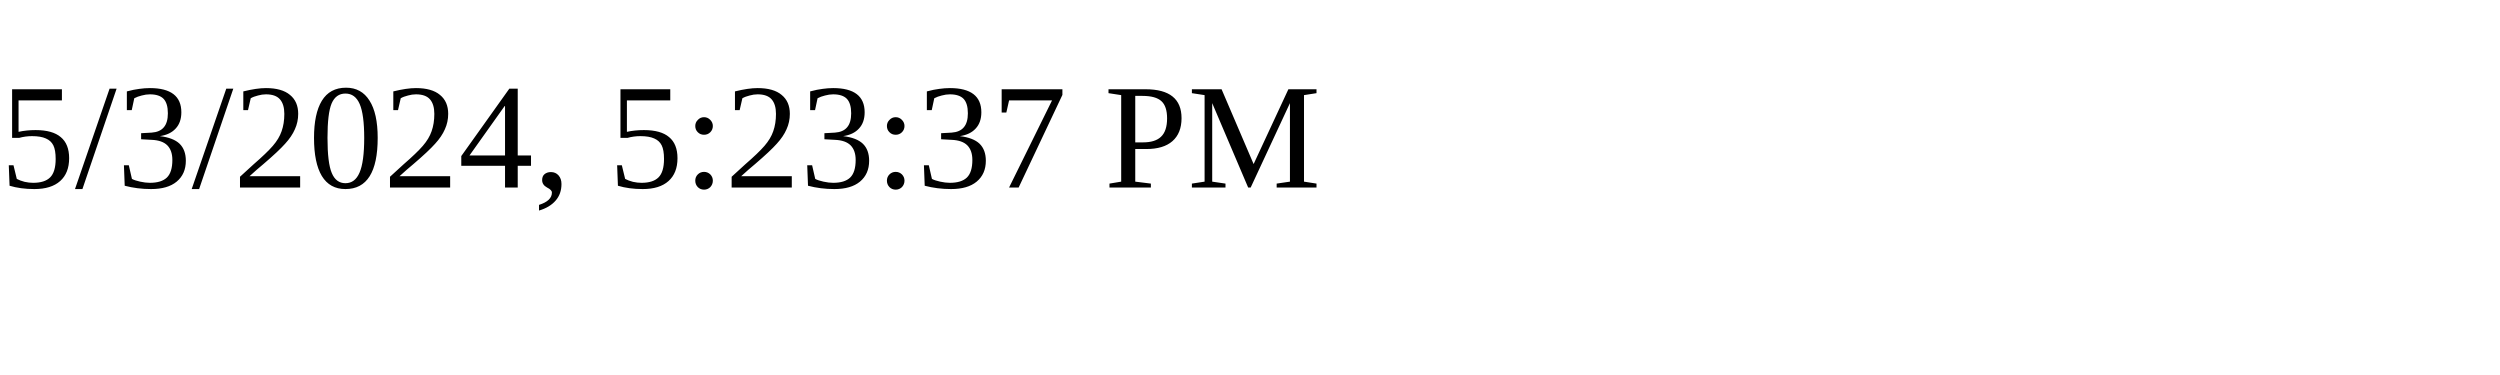
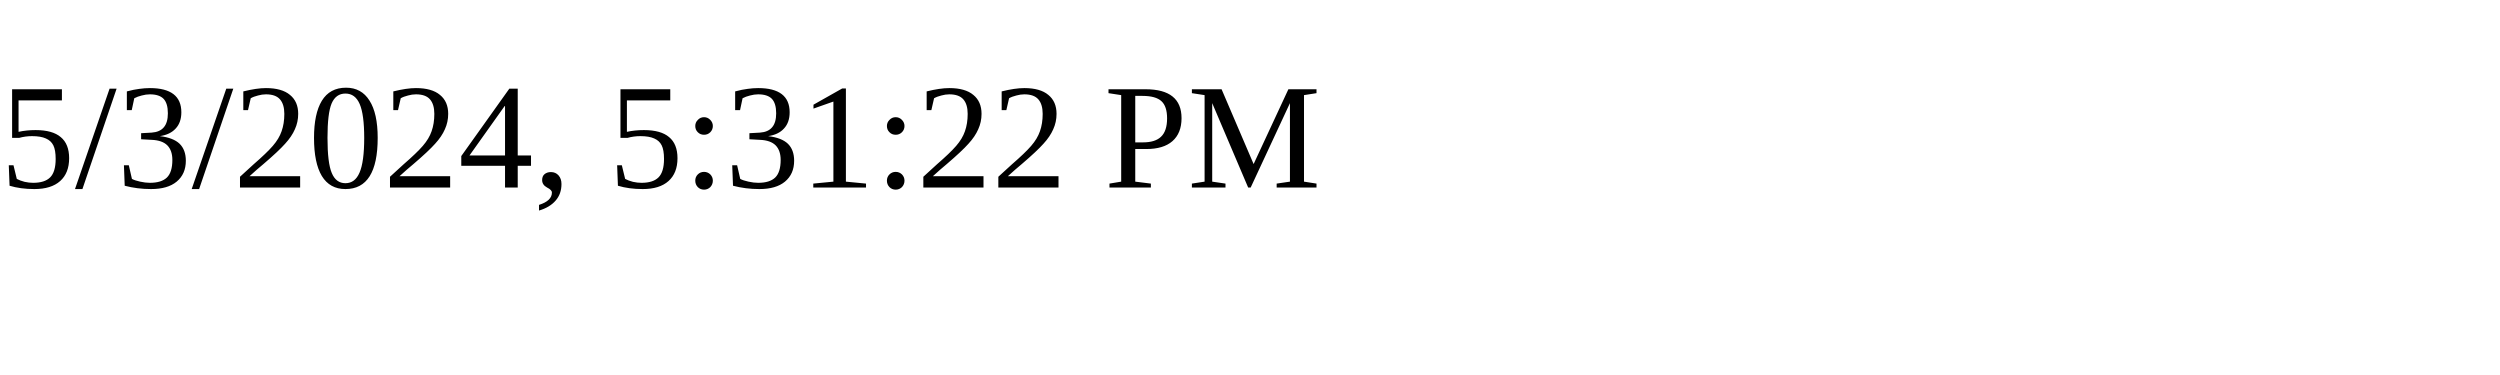
<svg xmlns="http://www.w3.org/2000/svg" height="30" width="200">
-   <text x="0" y="15">5/3/2024, 5:23:37 PM</text>
+   <text x="0" y="15">5/3/2024, 5:31:22 PM</text>
</svg>
